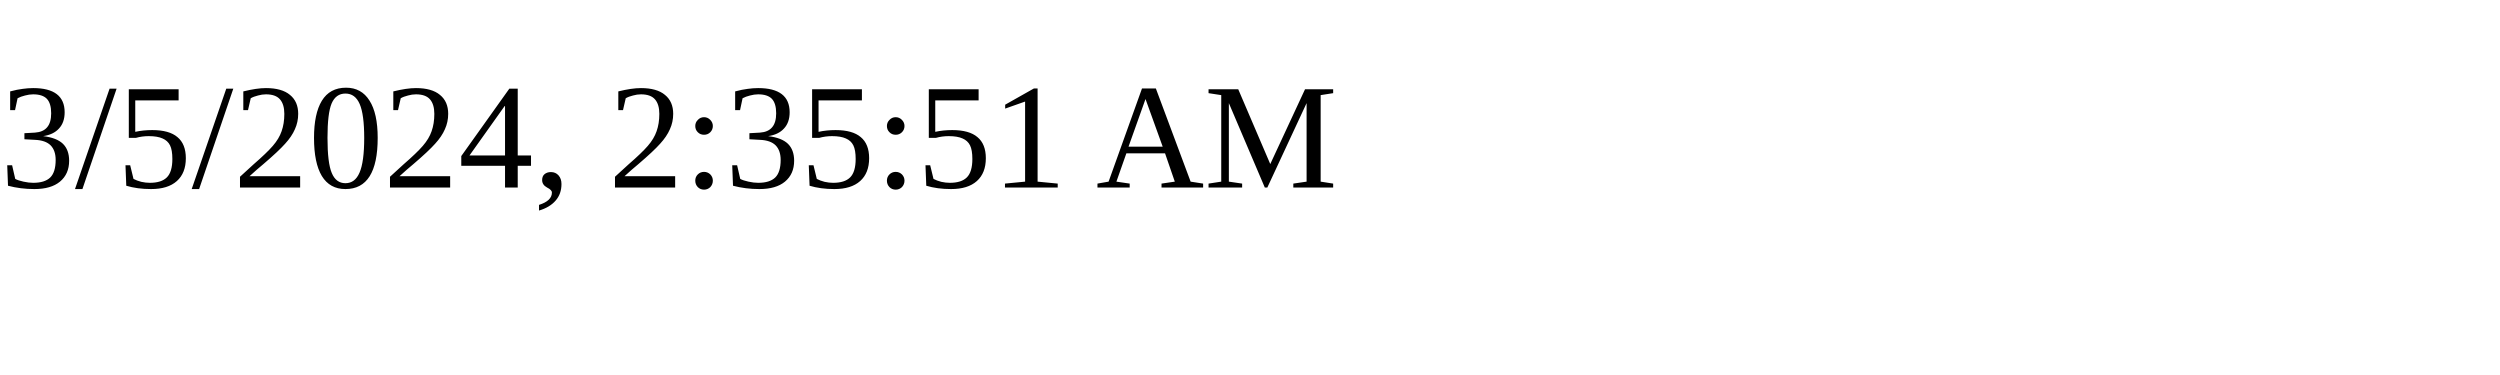
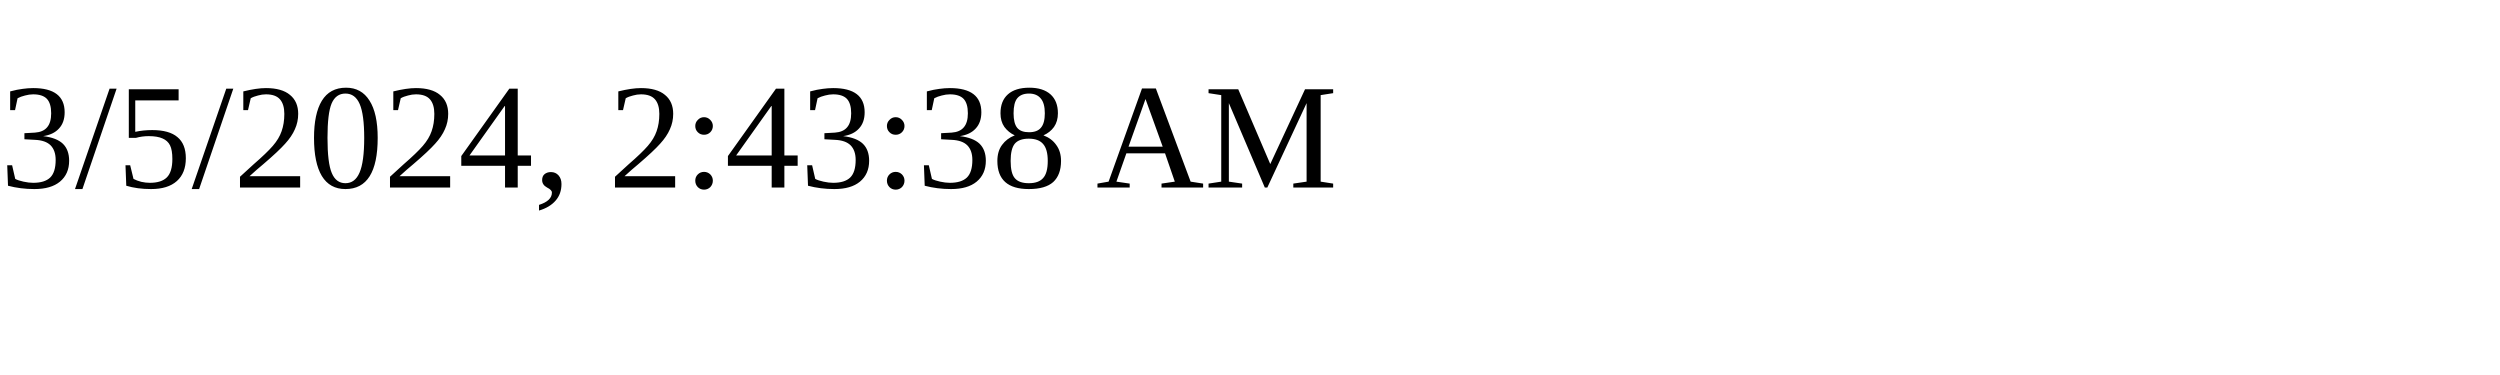
<svg xmlns="http://www.w3.org/2000/svg" height="30" width="200">
-   <text x="0" y="15">3/5/2024, 2:35:51 AM</text>
+   <text x="0" y="15">3/5/2024, 2:43:38 AM</text>
</svg>
